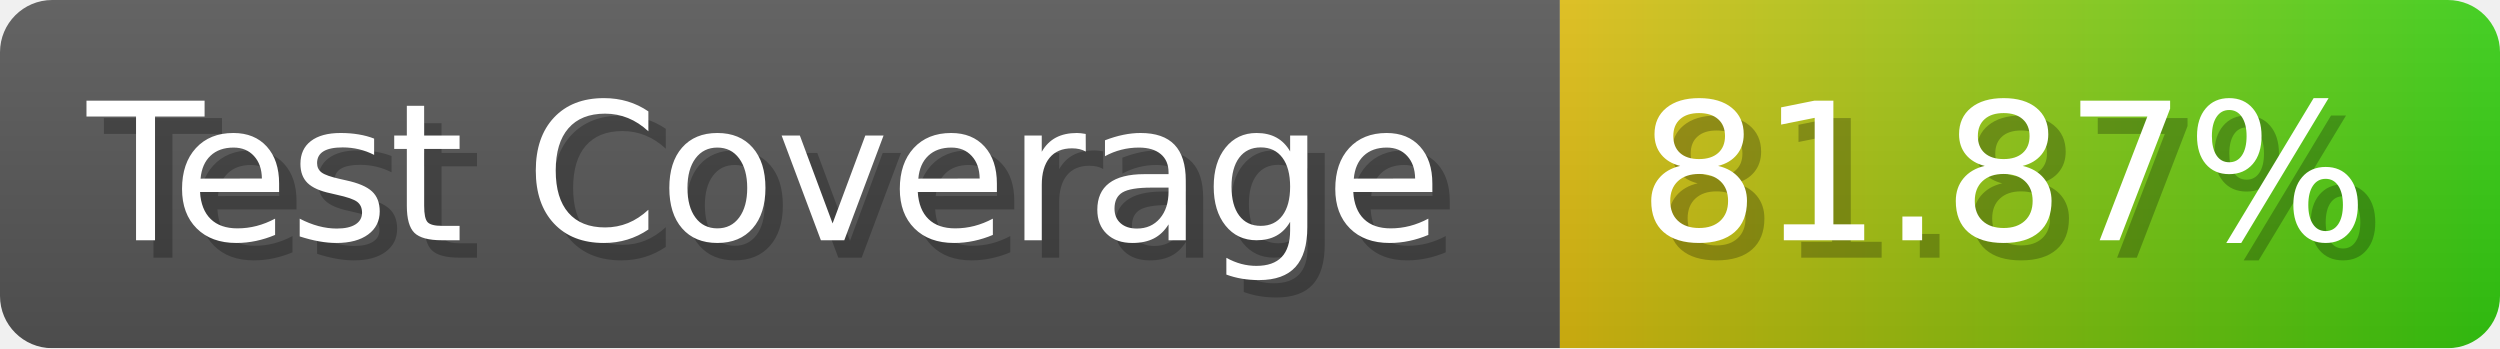
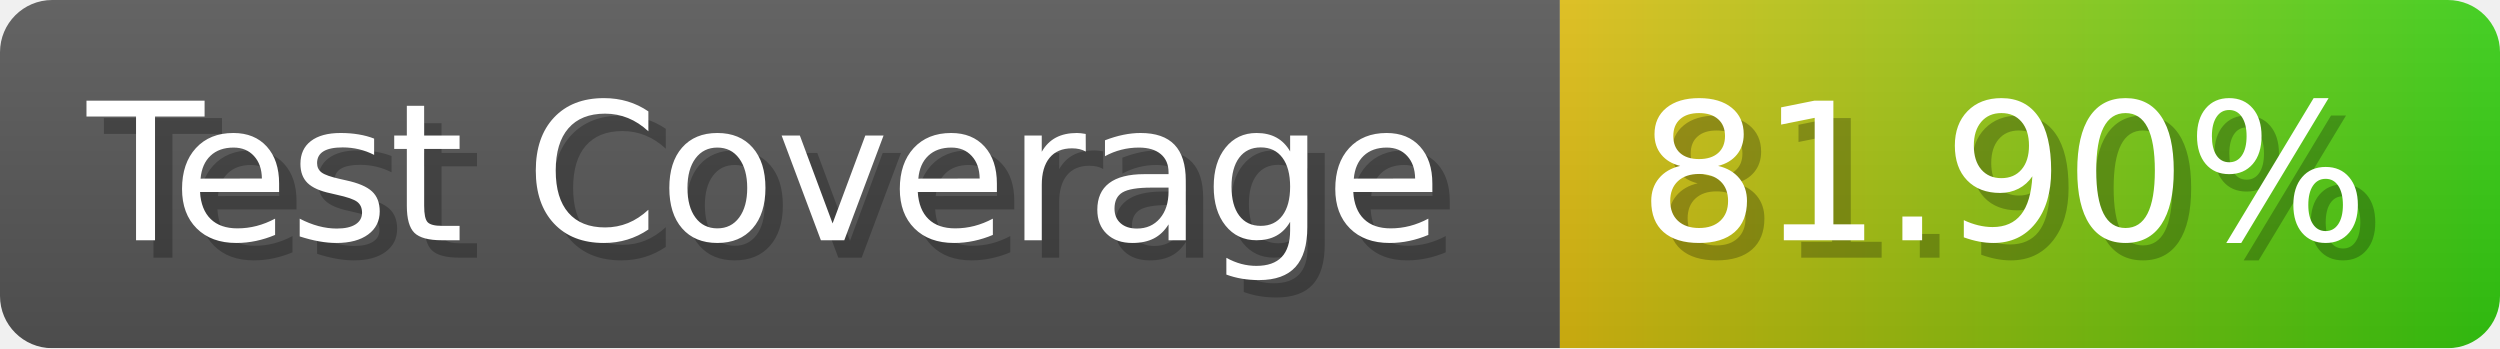
- <svg xmlns="http://www.w3.org/2000/svg" width="143.6" height="20" viewBox="0 0 1436 200" role="img" aria-label="Test Coverage: 81.87%">
+ <svg xmlns="http://www.w3.org/2000/svg" width="143.6" height="20" viewBox="0 0 1436 200" role="img" aria-label="Test Coverage: 81.90%">
  <linearGradient id="a" x2="0" y2="100%">
    <stop offset="0" stop-opacity=".1" stop-color="#EEE" />
    <stop offset="1" stop-opacity=".1" />
  </linearGradient>
  <mask id="m">
    <rect width="1436" height="200" rx="30" fill="#FFF" />
  </mask>
  <g mask="url(#m)">
    <rect width="896" height="200" fill="#555" />
    <rect width="540" height="200" fill="url(#x)" x="896" />
    <rect width="1436" height="200" fill="url(#a)" />
  </g>
  <g aria-hidden="true" fill="#fff" text-anchor="start" font-family="Verdana,DejaVu Sans,sans-serif" font-size="110">
    <text x="60" y="148" textLength="796" fill="#000" opacity="0.25">Test Coverage</text>
    <text x="50" y="138" textLength="796">Test Coverage</text>
-     <text x="951" y="148" textLength="440" fill="#000" opacity="0.25">81.87%</text>
-     <text x="941" y="138" textLength="440">81.87%</text>
+     <text x="951" y="148" textLength="440" fill="#000" opacity="0.25">81.90%</text>
+     <text x="941" y="138" textLength="440">81.90%</text>
  </g>
  <linearGradient id="x" x1="0%" y1="0%" x2="100%" y2="0%">
    <stop offset="0%" style="stop-color:#DB1" />
    <stop offset="100%" style="stop-color:#3C1" />
  </linearGradient>
</svg>
